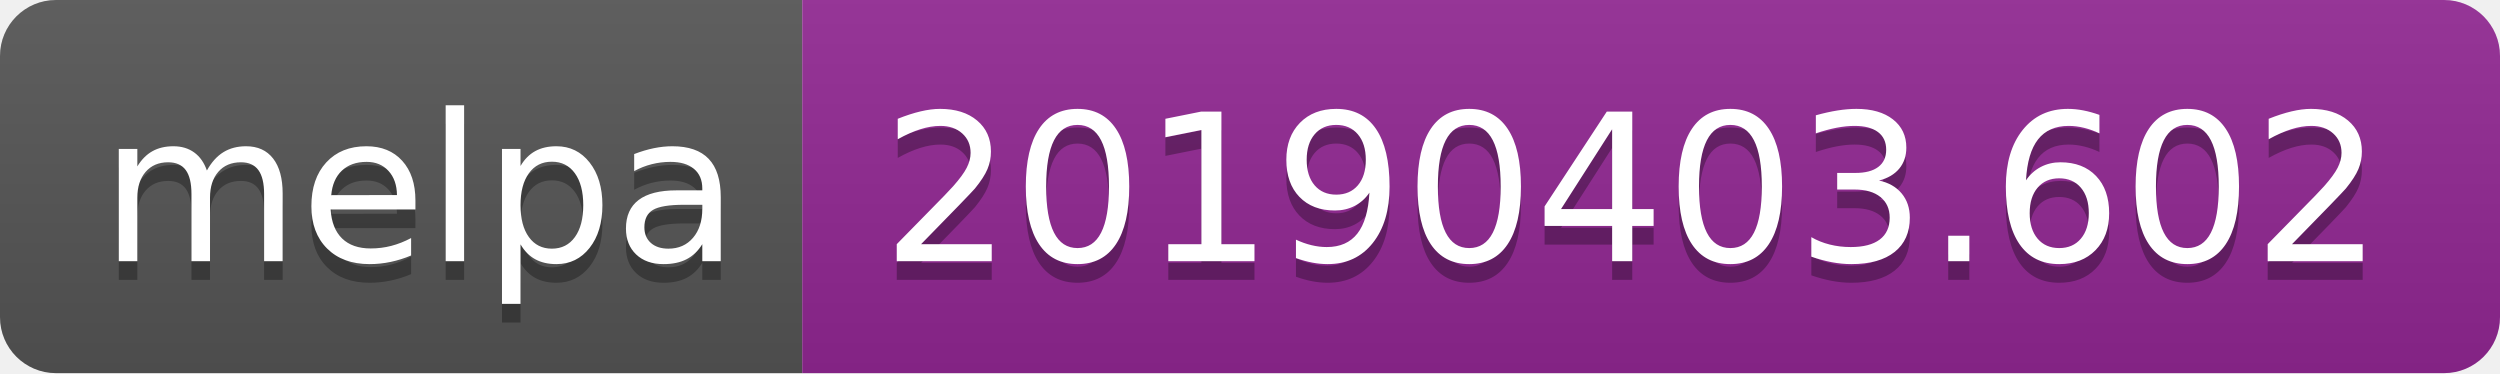
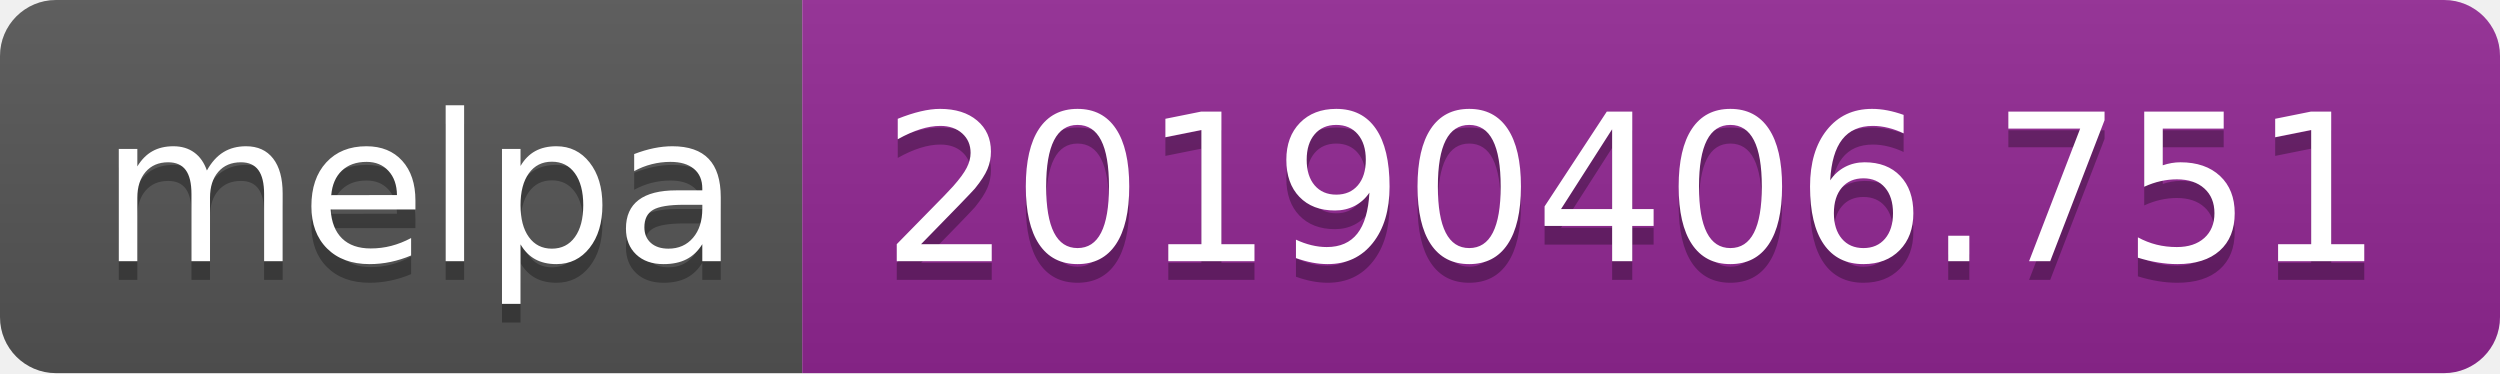
<svg xmlns="http://www.w3.org/2000/svg" width="134" height="20">
  <linearGradient id="b" x2="0" y2="100%">
    <stop offset="0" stop-color="#bbb" stop-opacity=".1" />
    <stop offset="1" stop-opacity=".1" />
  </linearGradient>
  <clipPath id="a">
    <rect width="134" height="20" rx="3" fill="#fff" />
  </clipPath>
  <g clip-path="url(#a)">
    <path fill="#555" d="M0 0h43v20H0z" />
    <path fill="#922793" d="M43 0h91v20H43z" />
    <path fill="url(#b)" d="M0 0h134v20H0z" />
  </g>
  <g fill="#fff" text-anchor="middle" font-family="DejaVu Sans,Verdana,Geneva,sans-serif" font-size="110">
    <text x="225" y="150" fill="#010101" fill-opacity=".3" transform="scale(.1)" textLength="330">melpa</text>
    <text x="225" y="140" transform="scale(.1)" textLength="330">melpa</text>
-     <text x="875" y="150" fill="#010101" fill-opacity=".3" transform="scale(.1)" textLength="810">20190403.602</text>
-     <text x="875" y="140" transform="scale(.1)" textLength="810">20190403.602</text>
+     <text x="875" y="150" fill="#010101" fill-opacity=".3" transform="scale(.1)" textLength="810">20190406.751</text>
+     <text x="875" y="140" transform="scale(.1)" textLength="810">20190406.751</text>
  </g>
</svg>
